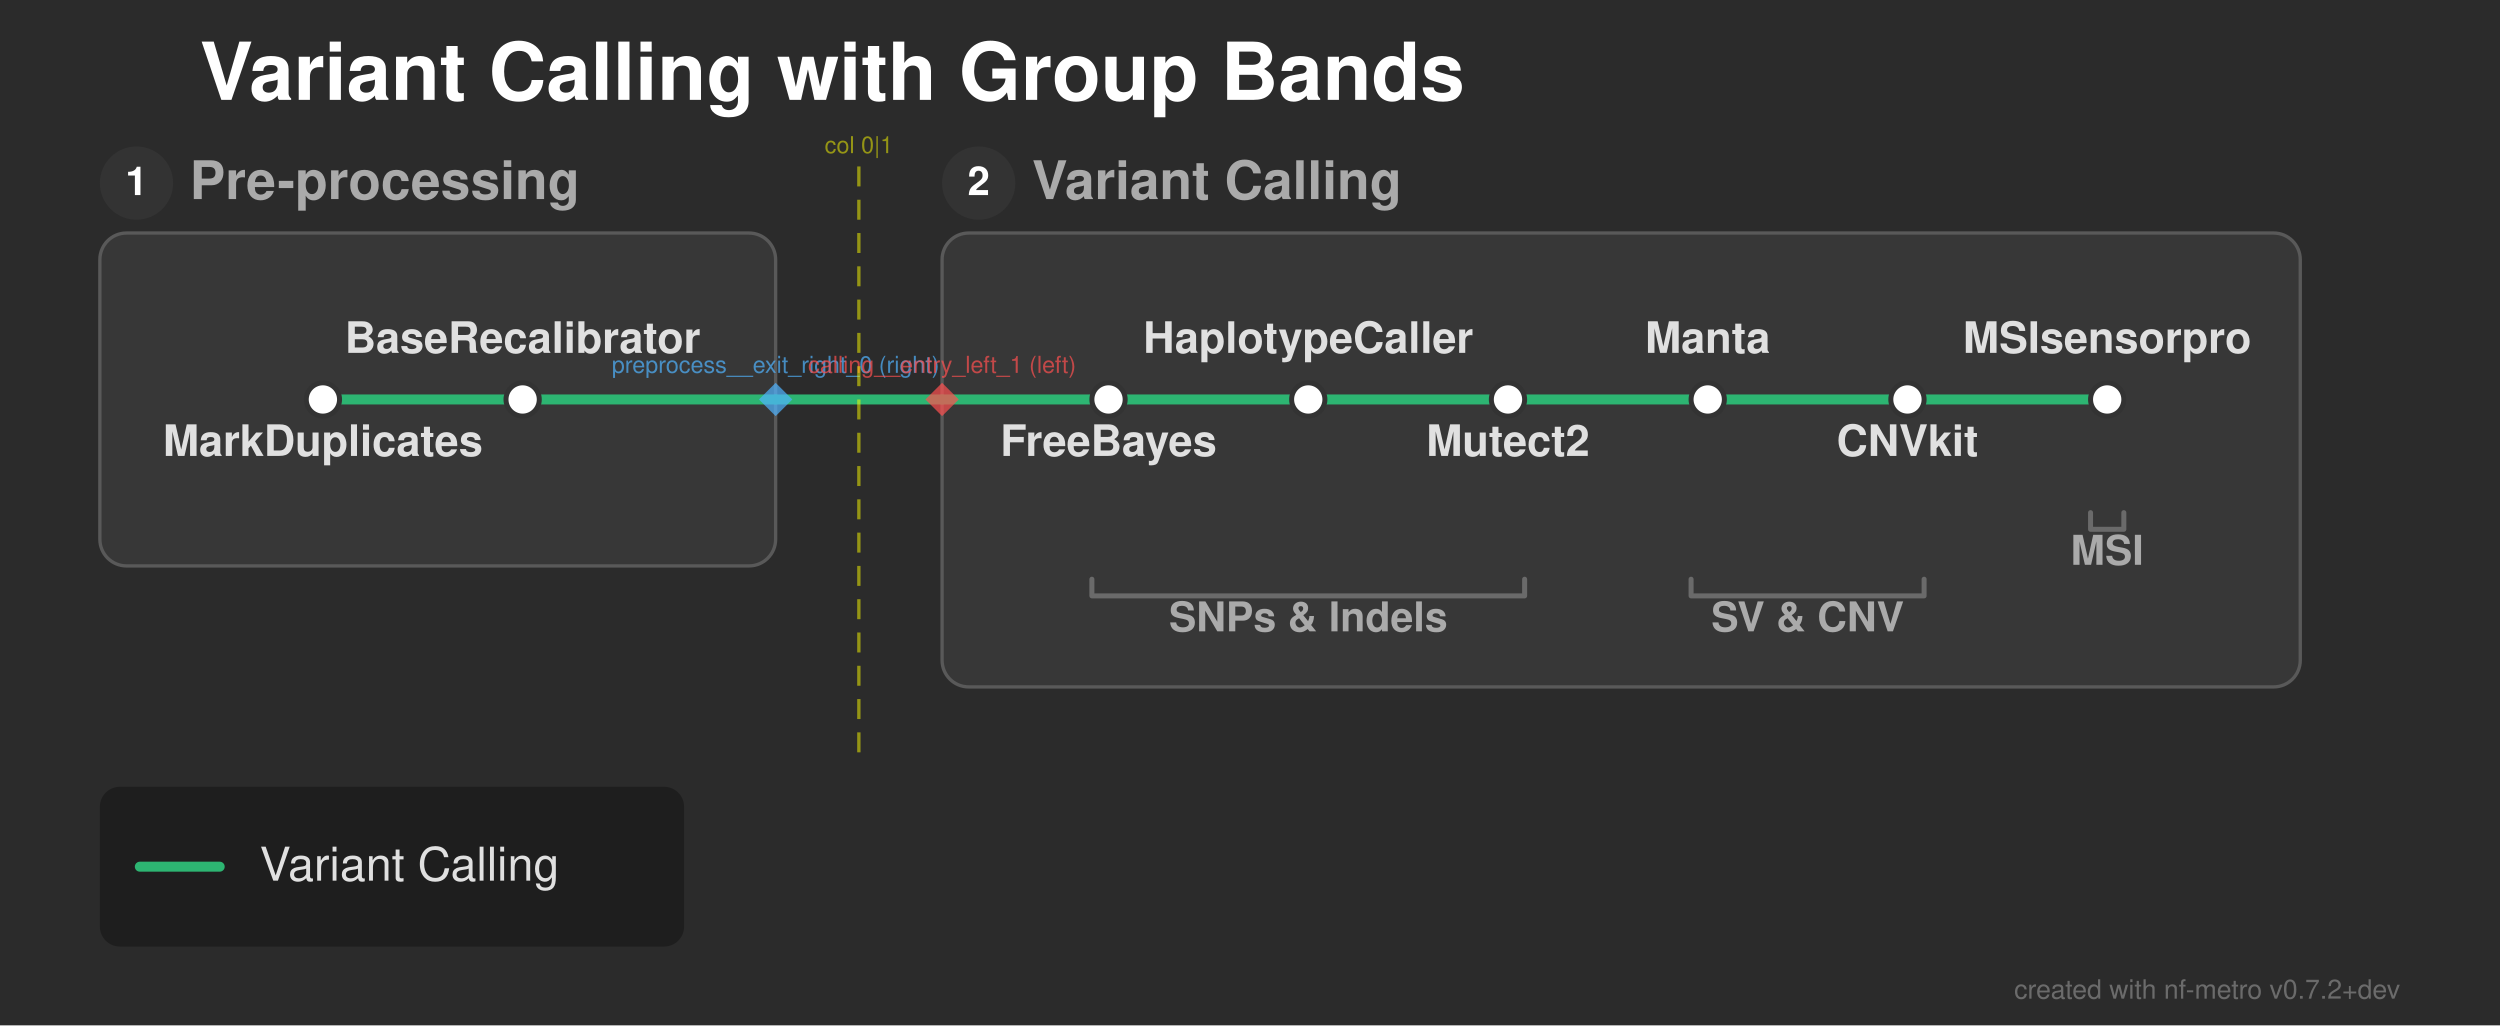
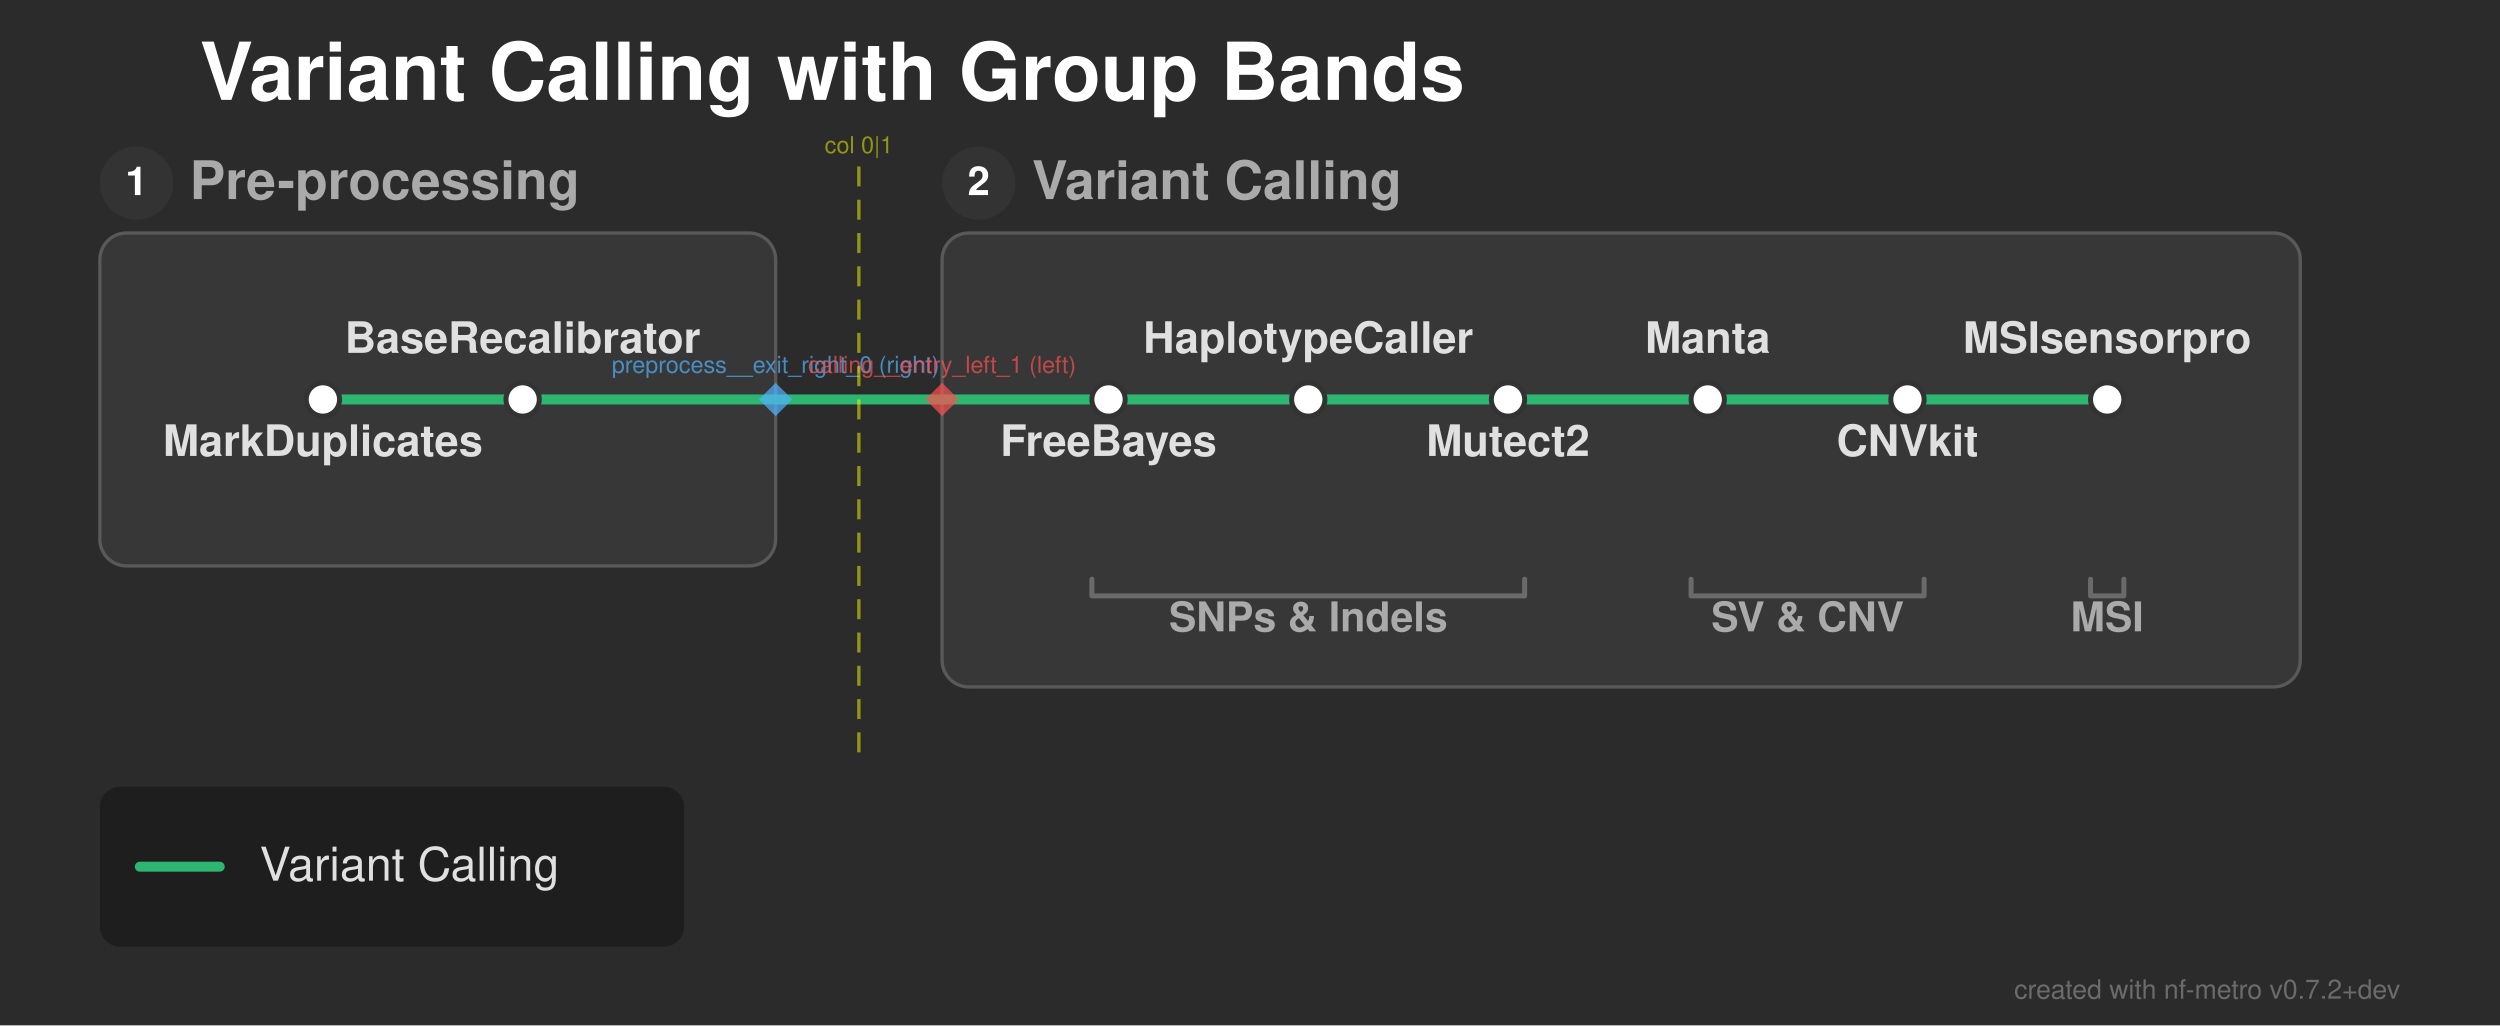
<svg xmlns="http://www.w3.org/2000/svg" width="751" height="308" viewBox="0 0 751 308">
  <defs>
</defs>
  <rect x="0" y="0" width="751" height="308" fill="#2b2b2b" />
  <text x="60.0" y="30.0" font-size="24.0" fill="#ffffff" font-family="'Helvetica Neue', Helvetica, Arial, sans-serif" font-weight="bold" class="nf-metro-title">Variant Calling with Group Bands</text>
  <rect x="30.0" y="70.0" width="203.0" height="100.0" rx="8" ry="8" fill="#373737" stroke="#595959" stroke-width="1.0" class="nf-metro-section-box" data-section-id="preprocess" data-section-lines="caller" />
  <circle cx="41.0" cy="55.0" r="11" fill="#333333" class="nf-metro-section-num-circle" data-section-id="preprocess" />
  <text x="41.0" y="55.0" font-size="12" fill="#ffffff" font-family="'Helvetica Neue', Helvetica, Arial, sans-serif" font-weight="bold" text-anchor="middle" dy="0.3em" data-section-id="preprocess">1</text>
  <text x="57.0" y="55.0" font-size="16.0" fill="#aaaaaa" font-family="'Helvetica Neue', Helvetica, Arial, sans-serif" font-weight="bold" dy="0.3em" class="nf-metro-section-label" data-section-id="preprocess">Pre-processing</text>
  <rect x="283.0" y="70.0" width="408.0" height="136.35" rx="8" ry="8" fill="#373737" stroke="#595959" stroke-width="1.0" class="nf-metro-section-box" data-section-id="calling" data-section-lines="caller" />
  <circle cx="294.0" cy="55.0" r="11" fill="#333333" class="nf-metro-section-num-circle" data-section-id="calling" />
  <text x="294.0" y="55.0" font-size="12" fill="#ffffff" font-family="'Helvetica Neue', Helvetica, Arial, sans-serif" font-weight="bold" text-anchor="middle" dy="0.3em" data-section-id="calling">2</text>
  <text x="310.0" y="55.0" font-size="16.0" fill="#aaaaaa" font-family="'Helvetica Neue', Helvetica, Arial, sans-serif" font-weight="bold" dy="0.3em" class="nf-metro-section-label" data-section-id="calling">Variant Calling</text>
  <path d="M97.0,120.0 L157.0,120.0" stroke="#2db572" stroke-width="3.0" stroke-linecap="round" class="metro-line-caller" data-line-id="caller" />
  <path d="M333.0,120.0 L393.0,120.0" stroke="#2db572" stroke-width="3.0" stroke-linecap="round" class="metro-line-caller" data-line-id="caller" />
  <path d="M393.0,120.0 L453.0,120.0" stroke="#2db572" stroke-width="3.0" stroke-linecap="round" class="metro-line-caller" data-line-id="caller" />
  <path d="M453.0,120.0 L513.0,120.0" stroke="#2db572" stroke-width="3.0" stroke-linecap="round" class="metro-line-caller" data-line-id="caller" />
  <path d="M513.0,120.0 L573.0,120.0" stroke="#2db572" stroke-width="3.0" stroke-linecap="round" class="metro-line-caller" data-line-id="caller" />
  <path d="M573.0,120.0 L633.0,120.0" stroke="#2db572" stroke-width="3.0" stroke-linecap="round" class="metro-line-caller" data-line-id="caller" />
  <path d="M157.0,120.0 L233.0,120.0" stroke="#2db572" stroke-width="3.0" stroke-linecap="round" class="metro-line-caller" data-line-id="caller" />
  <path d="M283.0,120.0 L333.0,120.0" stroke="#2db572" stroke-width="3.0" stroke-linecap="round" class="metro-line-caller" data-line-id="caller" />
  <path d="M233.0,120.0 L283.0,120.0" stroke="#2db572" stroke-width="3.0" stroke-linecap="round" class="metro-line-caller" data-line-id="caller" />
  <rect x="92.0" y="115.0" width="10.0" height="10.0" rx="5.0" ry="5.0" fill="#ffffff" stroke="#333333" stroke-width="1.5" class="nf-metro-station" data-station-id="markdup" data-station-lines="caller" data-station-label="MarkDuplicates" data-section-id="preprocess" data-section-name="Pre-processing" />
  <rect x="152.0" y="115.0" width="10.0" height="10.0" rx="5.0" ry="5.0" fill="#ffffff" stroke="#333333" stroke-width="1.5" class="nf-metro-station" data-station-id="recal" data-station-lines="caller" data-station-label="BaseRecalibrator" data-section-id="preprocess" data-section-name="Pre-processing" />
  <rect x="328.0" y="115.0" width="10.0" height="10.0" rx="5.0" ry="5.0" fill="#ffffff" stroke="#333333" stroke-width="1.5" class="nf-metro-station" data-station-id="freebayes" data-station-lines="caller" data-station-label="FreeBayes" data-section-id="calling" data-section-name="Variant Calling" />
  <rect x="388.0" y="115.0" width="10.0" height="10.0" rx="5.0" ry="5.0" fill="#ffffff" stroke="#333333" stroke-width="1.5" class="nf-metro-station" data-station-id="haplotypecaller" data-station-lines="caller" data-station-label="HaplotypeCaller" data-section-id="calling" data-section-name="Variant Calling" />
  <rect x="448.0" y="115.0" width="10.0" height="10.0" rx="5.0" ry="5.0" fill="#ffffff" stroke="#333333" stroke-width="1.5" class="nf-metro-station" data-station-id="mutect2" data-station-lines="caller" data-station-label="Mutect2" data-section-id="calling" data-section-name="Variant Calling" />
  <rect x="508.0" y="115.0" width="10.0" height="10.0" rx="5.0" ry="5.0" fill="#ffffff" stroke="#333333" stroke-width="1.5" class="nf-metro-station" data-station-id="manta" data-station-lines="caller" data-station-label="Manta" data-section-id="calling" data-section-name="Variant Calling" />
  <rect x="568.0" y="115.0" width="10.0" height="10.0" rx="5.0" ry="5.0" fill="#ffffff" stroke="#333333" stroke-width="1.5" class="nf-metro-station" data-station-id="cnvkit" data-station-lines="caller" data-station-label="CNVkit" data-section-id="calling" data-section-name="Variant Calling" />
  <rect x="628.0" y="115.0" width="10.0" height="10.0" rx="5.0" ry="5.0" fill="#ffffff" stroke="#333333" stroke-width="1.5" class="nf-metro-station" data-station-id="msisensorpro" data-station-lines="caller" data-station-label="MSIsensorpro" data-section-id="calling" data-section-name="Variant Calling" />
  <text x="97.0" y="131.0" font-size="13.0" fill="#e0e0e0" font-family="'Helvetica Neue', Helvetica, Arial, sans-serif" font-weight="bold" text-anchor="middle" dominant-baseline="hanging" data-station-id="markdup" class="nf-metro-station-label">MarkDuplicates</text>
  <text x="333.0" y="131.0" font-size="13.0" fill="#e0e0e0" font-family="'Helvetica Neue', Helvetica, Arial, sans-serif" font-weight="bold" text-anchor="middle" dominant-baseline="hanging" data-station-id="freebayes" class="nf-metro-station-label">FreeBayes</text>
  <text x="157.0" y="106.0" font-size="13.0" fill="#e0e0e0" font-family="'Helvetica Neue', Helvetica, Arial, sans-serif" font-weight="bold" text-anchor="middle" dominant-baseline="auto" data-station-id="recal" class="nf-metro-station-label">BaseRecalibrator</text>
  <text x="393.0" y="106.0" font-size="13.0" fill="#e0e0e0" font-family="'Helvetica Neue', Helvetica, Arial, sans-serif" font-weight="bold" text-anchor="middle" dominant-baseline="auto" data-station-id="haplotypecaller" class="nf-metro-station-label">HaplotypeCaller</text>
  <text x="453.0" y="131.0" font-size="13.0" fill="#e0e0e0" font-family="'Helvetica Neue', Helvetica, Arial, sans-serif" font-weight="bold" text-anchor="middle" dominant-baseline="hanging" data-station-id="mutect2" class="nf-metro-station-label">Mutect2</text>
  <text x="513.0" y="106.0" font-size="13.0" fill="#e0e0e0" font-family="'Helvetica Neue', Helvetica, Arial, sans-serif" font-weight="bold" text-anchor="middle" dominant-baseline="auto" data-station-id="manta" class="nf-metro-station-label">Manta</text>
  <text x="573.0" y="131.0" font-size="13.0" fill="#e0e0e0" font-family="'Helvetica Neue', Helvetica, Arial, sans-serif" font-weight="bold" text-anchor="middle" dominant-baseline="hanging" data-station-id="cnvkit" class="nf-metro-station-label">CNVkit</text>
  <text x="633.0" y="106.0" font-size="13.0" fill="#e0e0e0" font-family="'Helvetica Neue', Helvetica, Arial, sans-serif" font-weight="bold" text-anchor="middle" dominant-baseline="auto" data-station-id="msisensorpro" class="nf-metro-station-label">MSIsensorpro</text>
  <path d="M328.0,174.0 L328.0,179.0 L458.0,179.0 L458.0,174.0" stroke="#aaaaaa" stroke-width="1.5" stroke-opacity="0.45" fill="none" stroke-linecap="round" stroke-linejoin="round" class="nf-metro-group-underline" />
  <text x="393.0" y="184.0" font-size="12.35" fill="#aaaaaa" font-family="'Helvetica Neue', Helvetica, Arial, sans-serif" font-weight="bold" text-anchor="middle" dominant-baseline="hanging" class="nf-metro-group-label">SNPs &amp; Indels</text>
  <path d="M508.0,174.0 L508.0,179.0 L578.0,179.0 L578.0,174.0" stroke="#aaaaaa" stroke-width="1.5" stroke-opacity="0.45" fill="none" stroke-linecap="round" stroke-linejoin="round" class="nf-metro-group-underline" />
  <text x="543.0" y="184.0" font-size="12.35" fill="#aaaaaa" font-family="'Helvetica Neue', Helvetica, Arial, sans-serif" font-weight="bold" text-anchor="middle" dominant-baseline="hanging" class="nf-metro-group-label">SV &amp; CNV</text>
-   <path d="M628.0,154.0 L628.0,159.0 L638.0,159.0 L638.0,154.0" stroke="#aaaaaa" stroke-width="1.5" stroke-opacity="0.45" fill="none" stroke-linecap="round" stroke-linejoin="round" class="nf-metro-group-underline" />
-   <text x="633.0" y="164.0" font-size="12.35" fill="#aaaaaa" font-family="'Helvetica Neue', Helvetica, Arial, sans-serif" font-weight="bold" text-anchor="middle" dominant-baseline="hanging" class="nf-metro-group-label">MSI</text>
+   <path d="M628.0,174.0 L628.0,179.0 L638.0,179.0 L638.0,174.0" stroke="#aaaaaa" stroke-width="1.5" stroke-opacity="0.45" fill="none" stroke-linecap="round" stroke-linejoin="round" class="nf-metro-group-underline" />
+   <text x="633.0" y="184.0" font-size="12.35" fill="#aaaaaa" font-family="'Helvetica Neue', Helvetica, Arial, sans-serif" font-weight="bold" text-anchor="middle" dominant-baseline="hanging" class="nf-metro-group-label">MSI</text>
  <path d="M233.0,115.0 L238.0,120.0 L233.0,125.0 L228.0,120.0 Z" fill="rgba(80, 180, 255, 0.7)" stroke="none" />
  <text x="233.0" y="112.0" font-size="7" fill="rgba(80, 180, 255, 0.7)" font-family="'Helvetica Neue', Helvetica, Arial, sans-serif" text-anchor="middle" dominant-baseline="auto">preprocess__exit_right_0 (right)</text>
  <path d="M283.0,115.0 L288.0,120.0 L283.0,125.0 L278.0,120.0 Z" fill="rgba(255, 80, 80, 0.7)" stroke="none" />
  <text x="283.0" y="112.0" font-size="7" fill="rgba(255, 80, 80, 0.7)" font-family="'Helvetica Neue', Helvetica, Arial, sans-serif" text-anchor="middle" dominant-baseline="auto">calling__entry_left_1 (left)</text>
  <path d="M258.0,50.0 L258.0,226.35" stroke="rgba(255, 255, 0, 0.5)" stroke-width="1" stroke-dasharray="6,4" />
  <text x="258.0" y="46.0" font-size="7" fill="rgba(255, 255, 0, 0.5)" font-family="'Helvetica Neue', Helvetica, Arial, sans-serif" text-anchor="middle">col 0|1</text>
  <rect x="30.0" y="236.35" width="175.5" height="48.0" rx="6" ry="6" fill="rgba(0, 0, 0, 0.3)" />
  <path d="M42.0,260.35 L66.0,260.35" stroke="#2db572" stroke-width="3.0" stroke-linecap="round" />
  <text x="78.0" y="260.35" font-size="14.0" fill="#e0e0e0" font-family="'Helvetica Neue', Helvetica, Arial, sans-serif" dy="0.3em">Variant Calling</text>
  <text x="721.0" y="300.0" font-size="8" fill="rgba(150, 150, 150, 0.6)" font-family="'Helvetica Neue', Helvetica, Arial, sans-serif" text-anchor="end">created with nf-metro v0.7.2+dev</text>
</svg>
